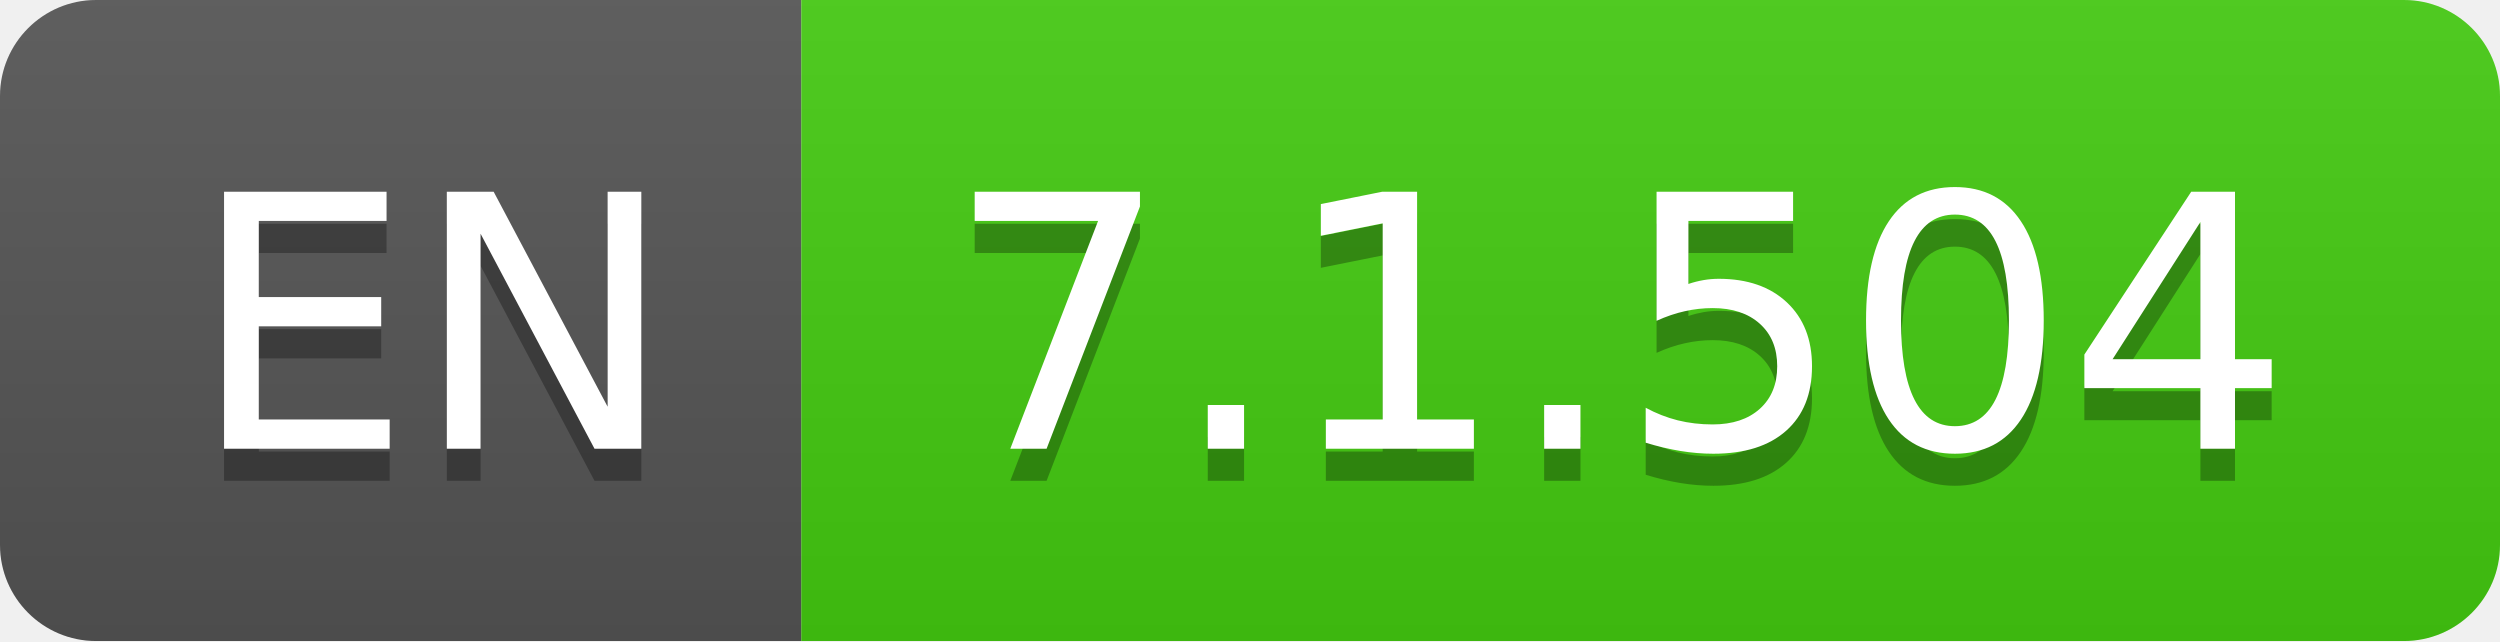
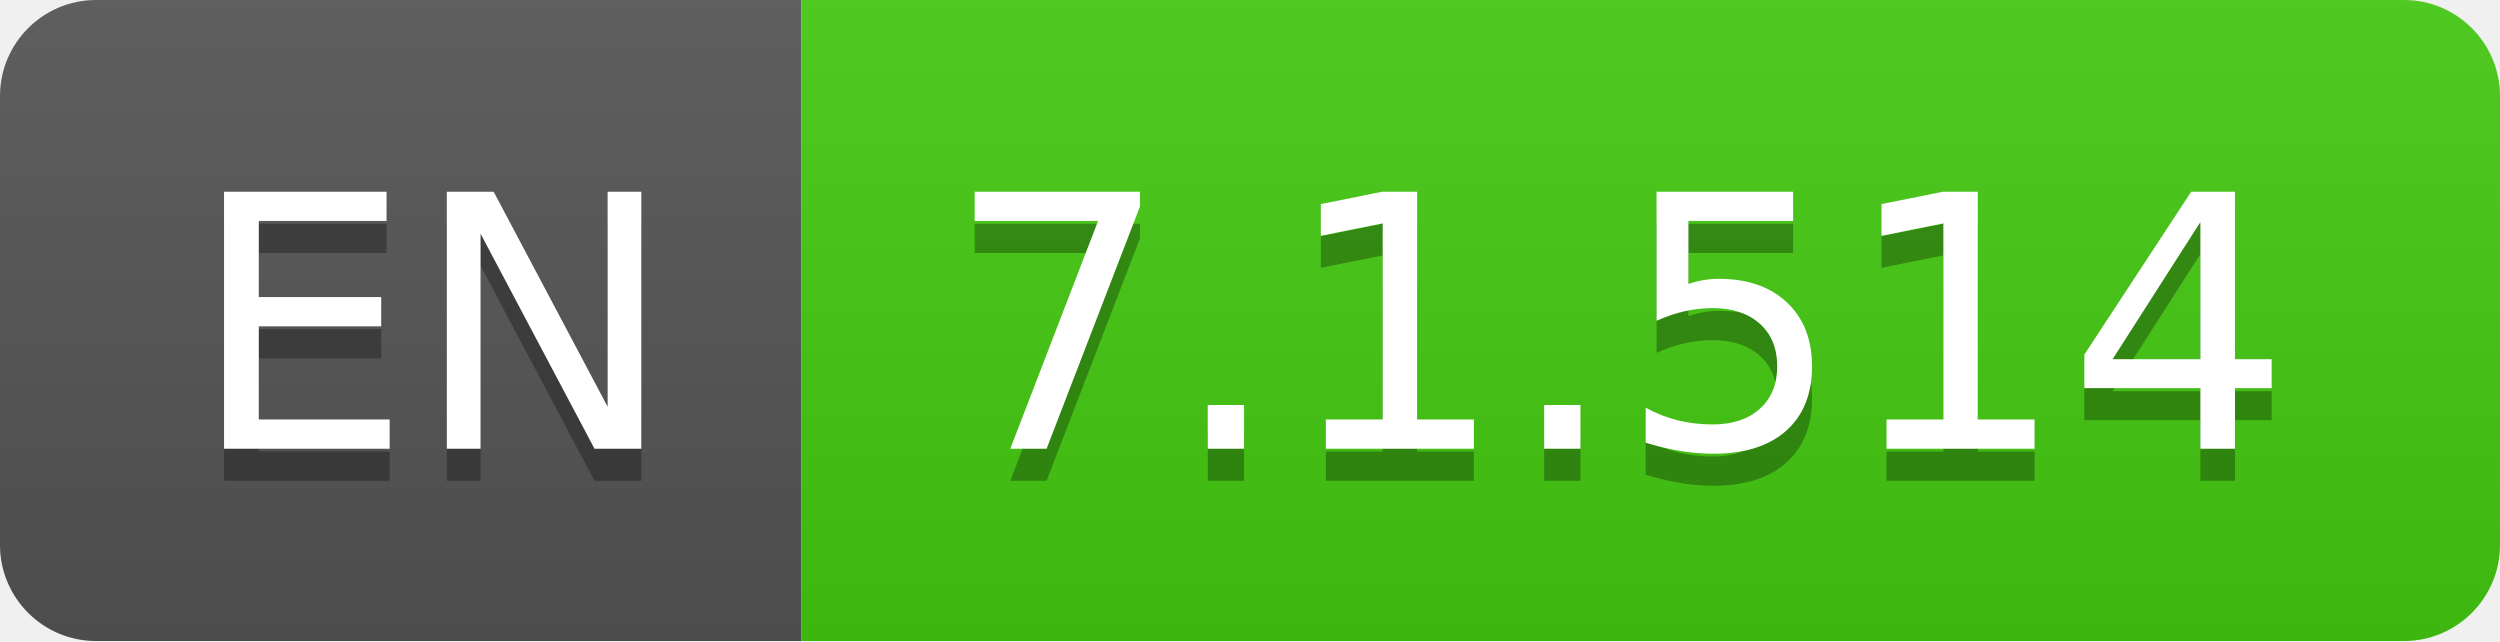
- <svg xmlns="http://www.w3.org/2000/svg" width="78" height="20" role="img" aria-label="EN: 7.1.504">
+ <svg xmlns="http://www.w3.org/2000/svg" width="78" height="20" role="img" aria-label="EN: 7.1.514">
  <linearGradient id="s" x2="0" y2="100%">
    <stop offset="0" stop-color="#bbb" stop-opacity=".1" />
    <stop offset="1" stop-opacity=".1" />
  </linearGradient>
  <clipPath id="r">
    <rect width="78" height="20" rx="3" fill="#fff" />
  </clipPath>
  <g clip-path="url(#r)">
    <rect width="25" height="20" fill="#555" />
    <rect x="25" width="53" height="20" fill="#4c1" />
    <rect width="78" height="20" fill="url(#s)" />
  </g>
  <g fill="#fff" text-anchor="middle" font-family="Verdana,Geneva,DejaVu Sans,sans-serif" text-rendering="geometricPrecision" font-size="110">
    <text aria-hidden="true" x="135" y="150" fill="#010101" fill-opacity=".3" transform="scale(.1)" textLength="150">EN</text>
    <text x="135" y="140" transform="scale(.1)" fill="#fff" textLength="150">EN</text>
-     <text aria-hidden="true" x="505" y="150" fill="#010101" fill-opacity=".3" transform="scale(.1)" textLength="430">7.1.504</text>
-     <text x="505" y="140" transform="scale(.1)" fill="#fff" textLength="430">7.1.504</text>
+     <text aria-hidden="true" x="505" y="150" fill="#010101" fill-opacity=".3" transform="scale(.1)" textLength="430">7.1.514</text>
+     <text x="505" y="140" transform="scale(.1)" fill="#fff" textLength="430">7.1.514</text>
  </g>
</svg>
